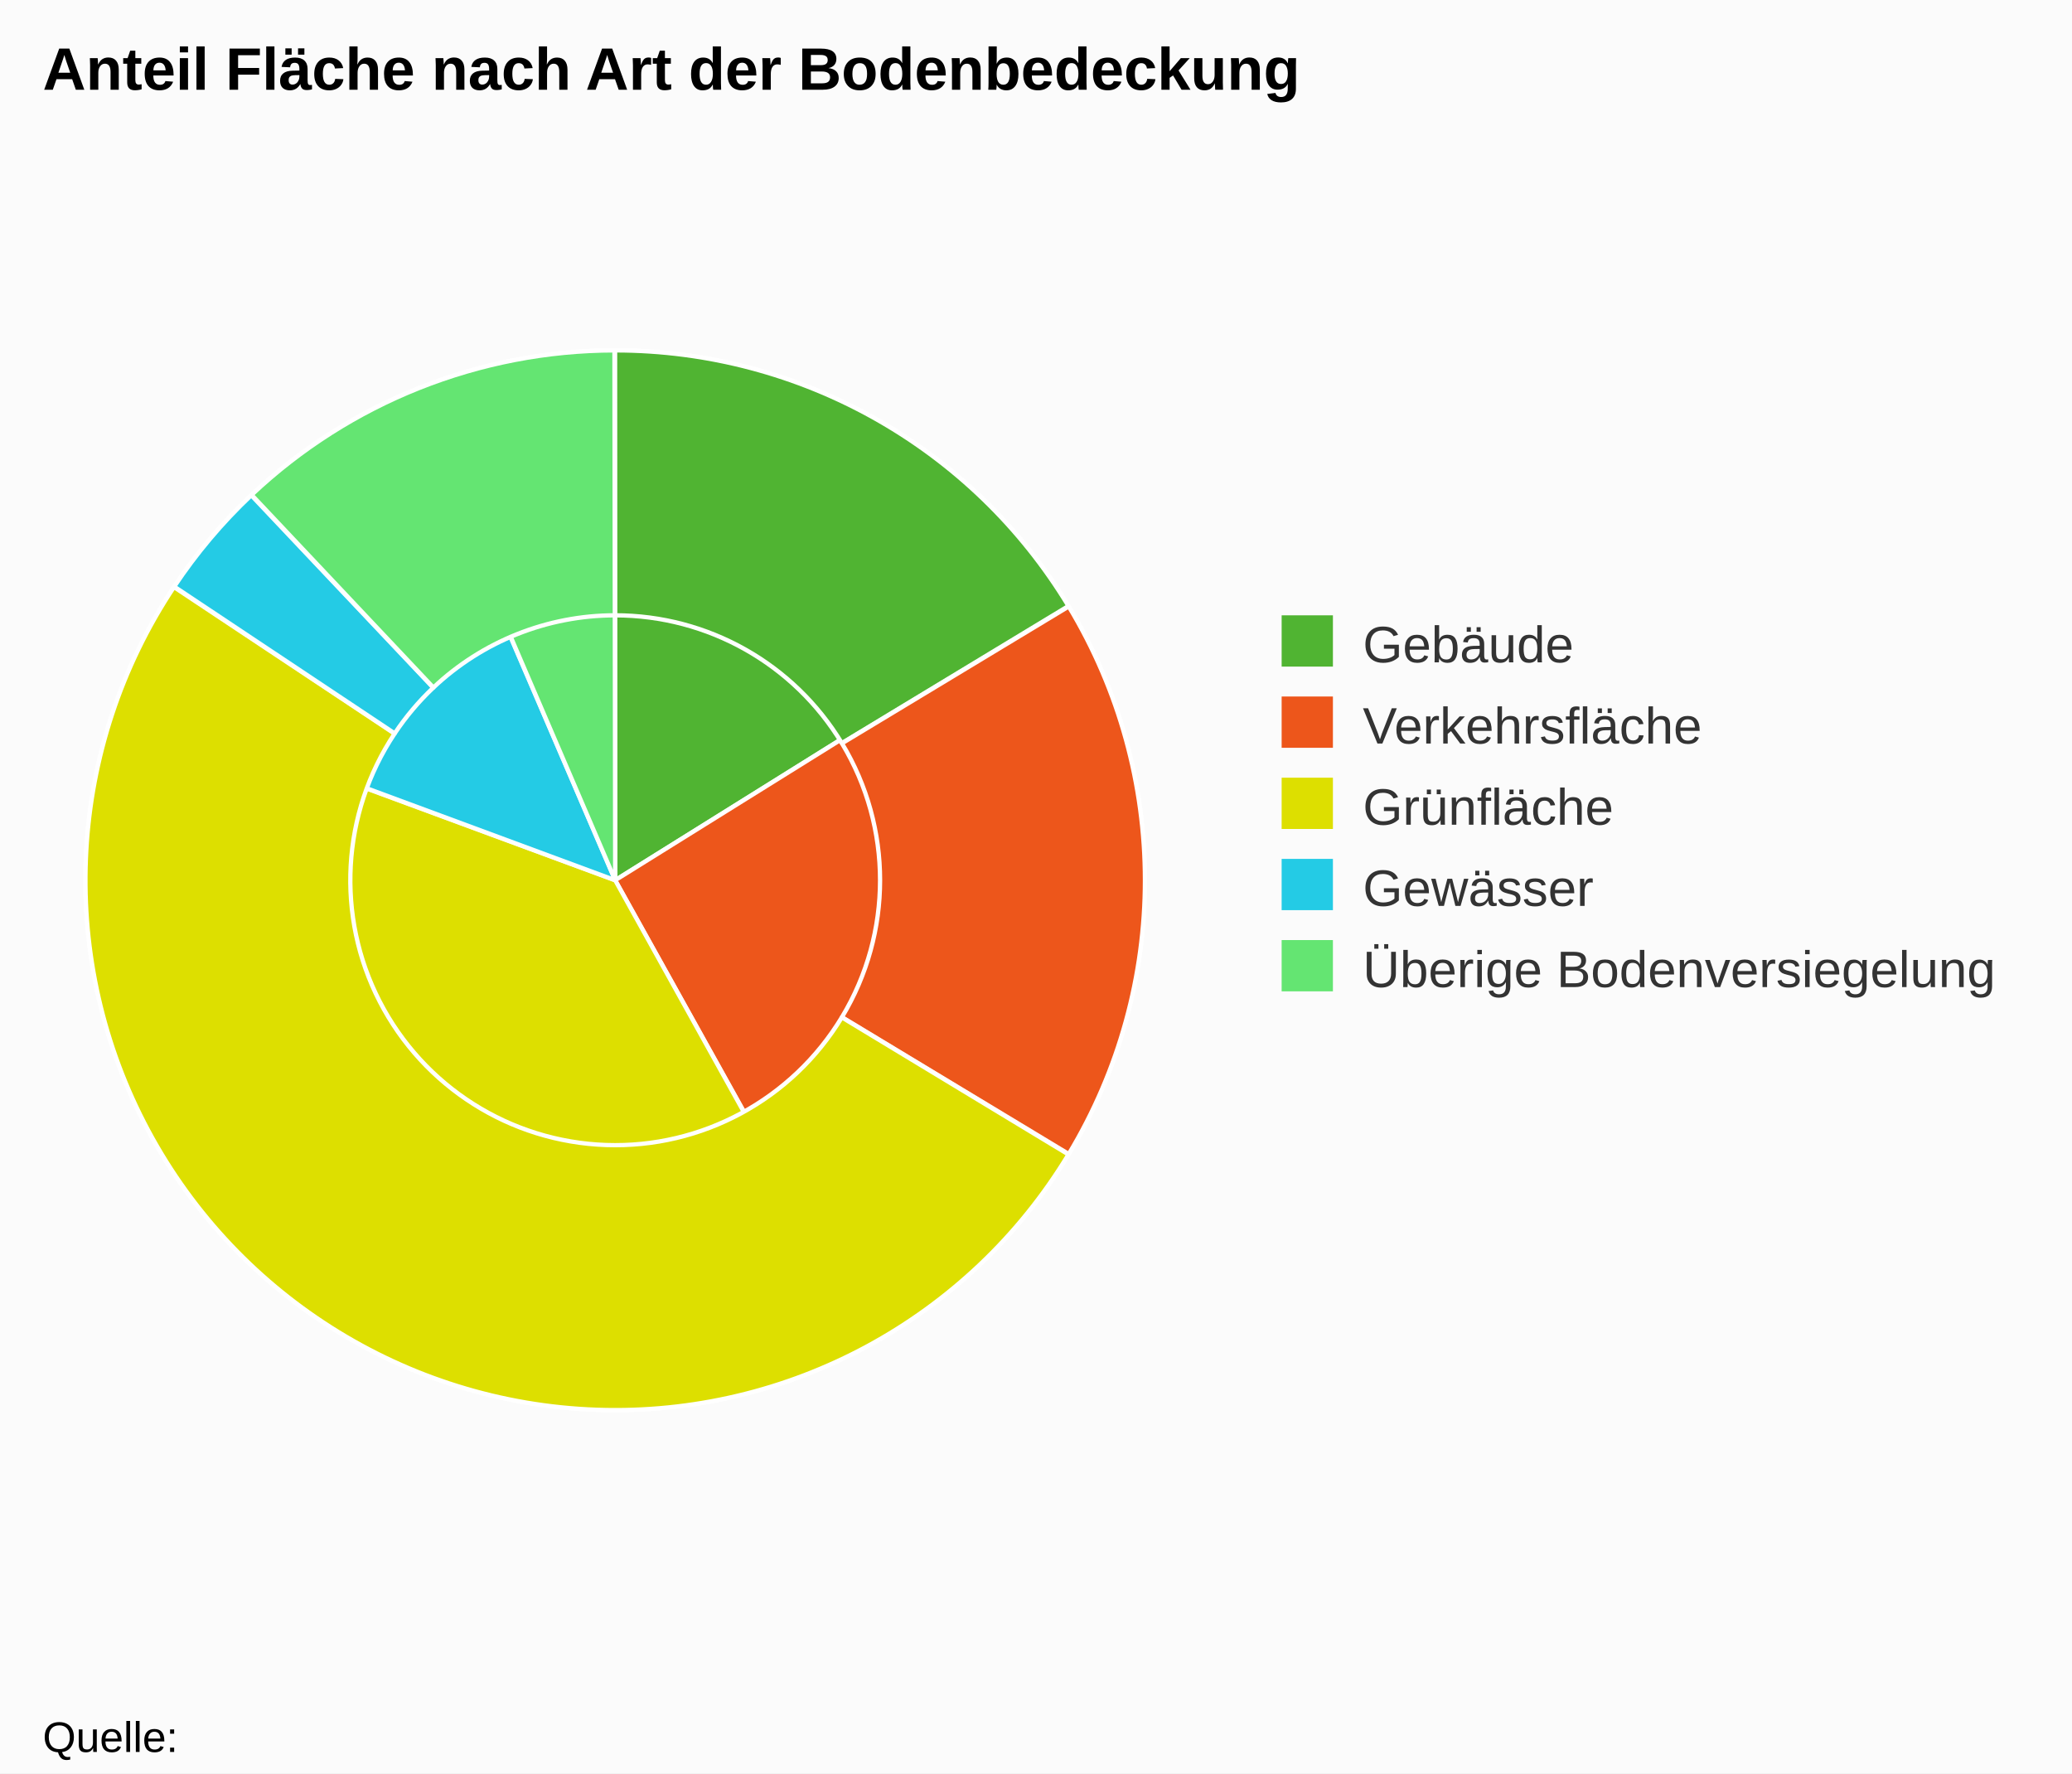
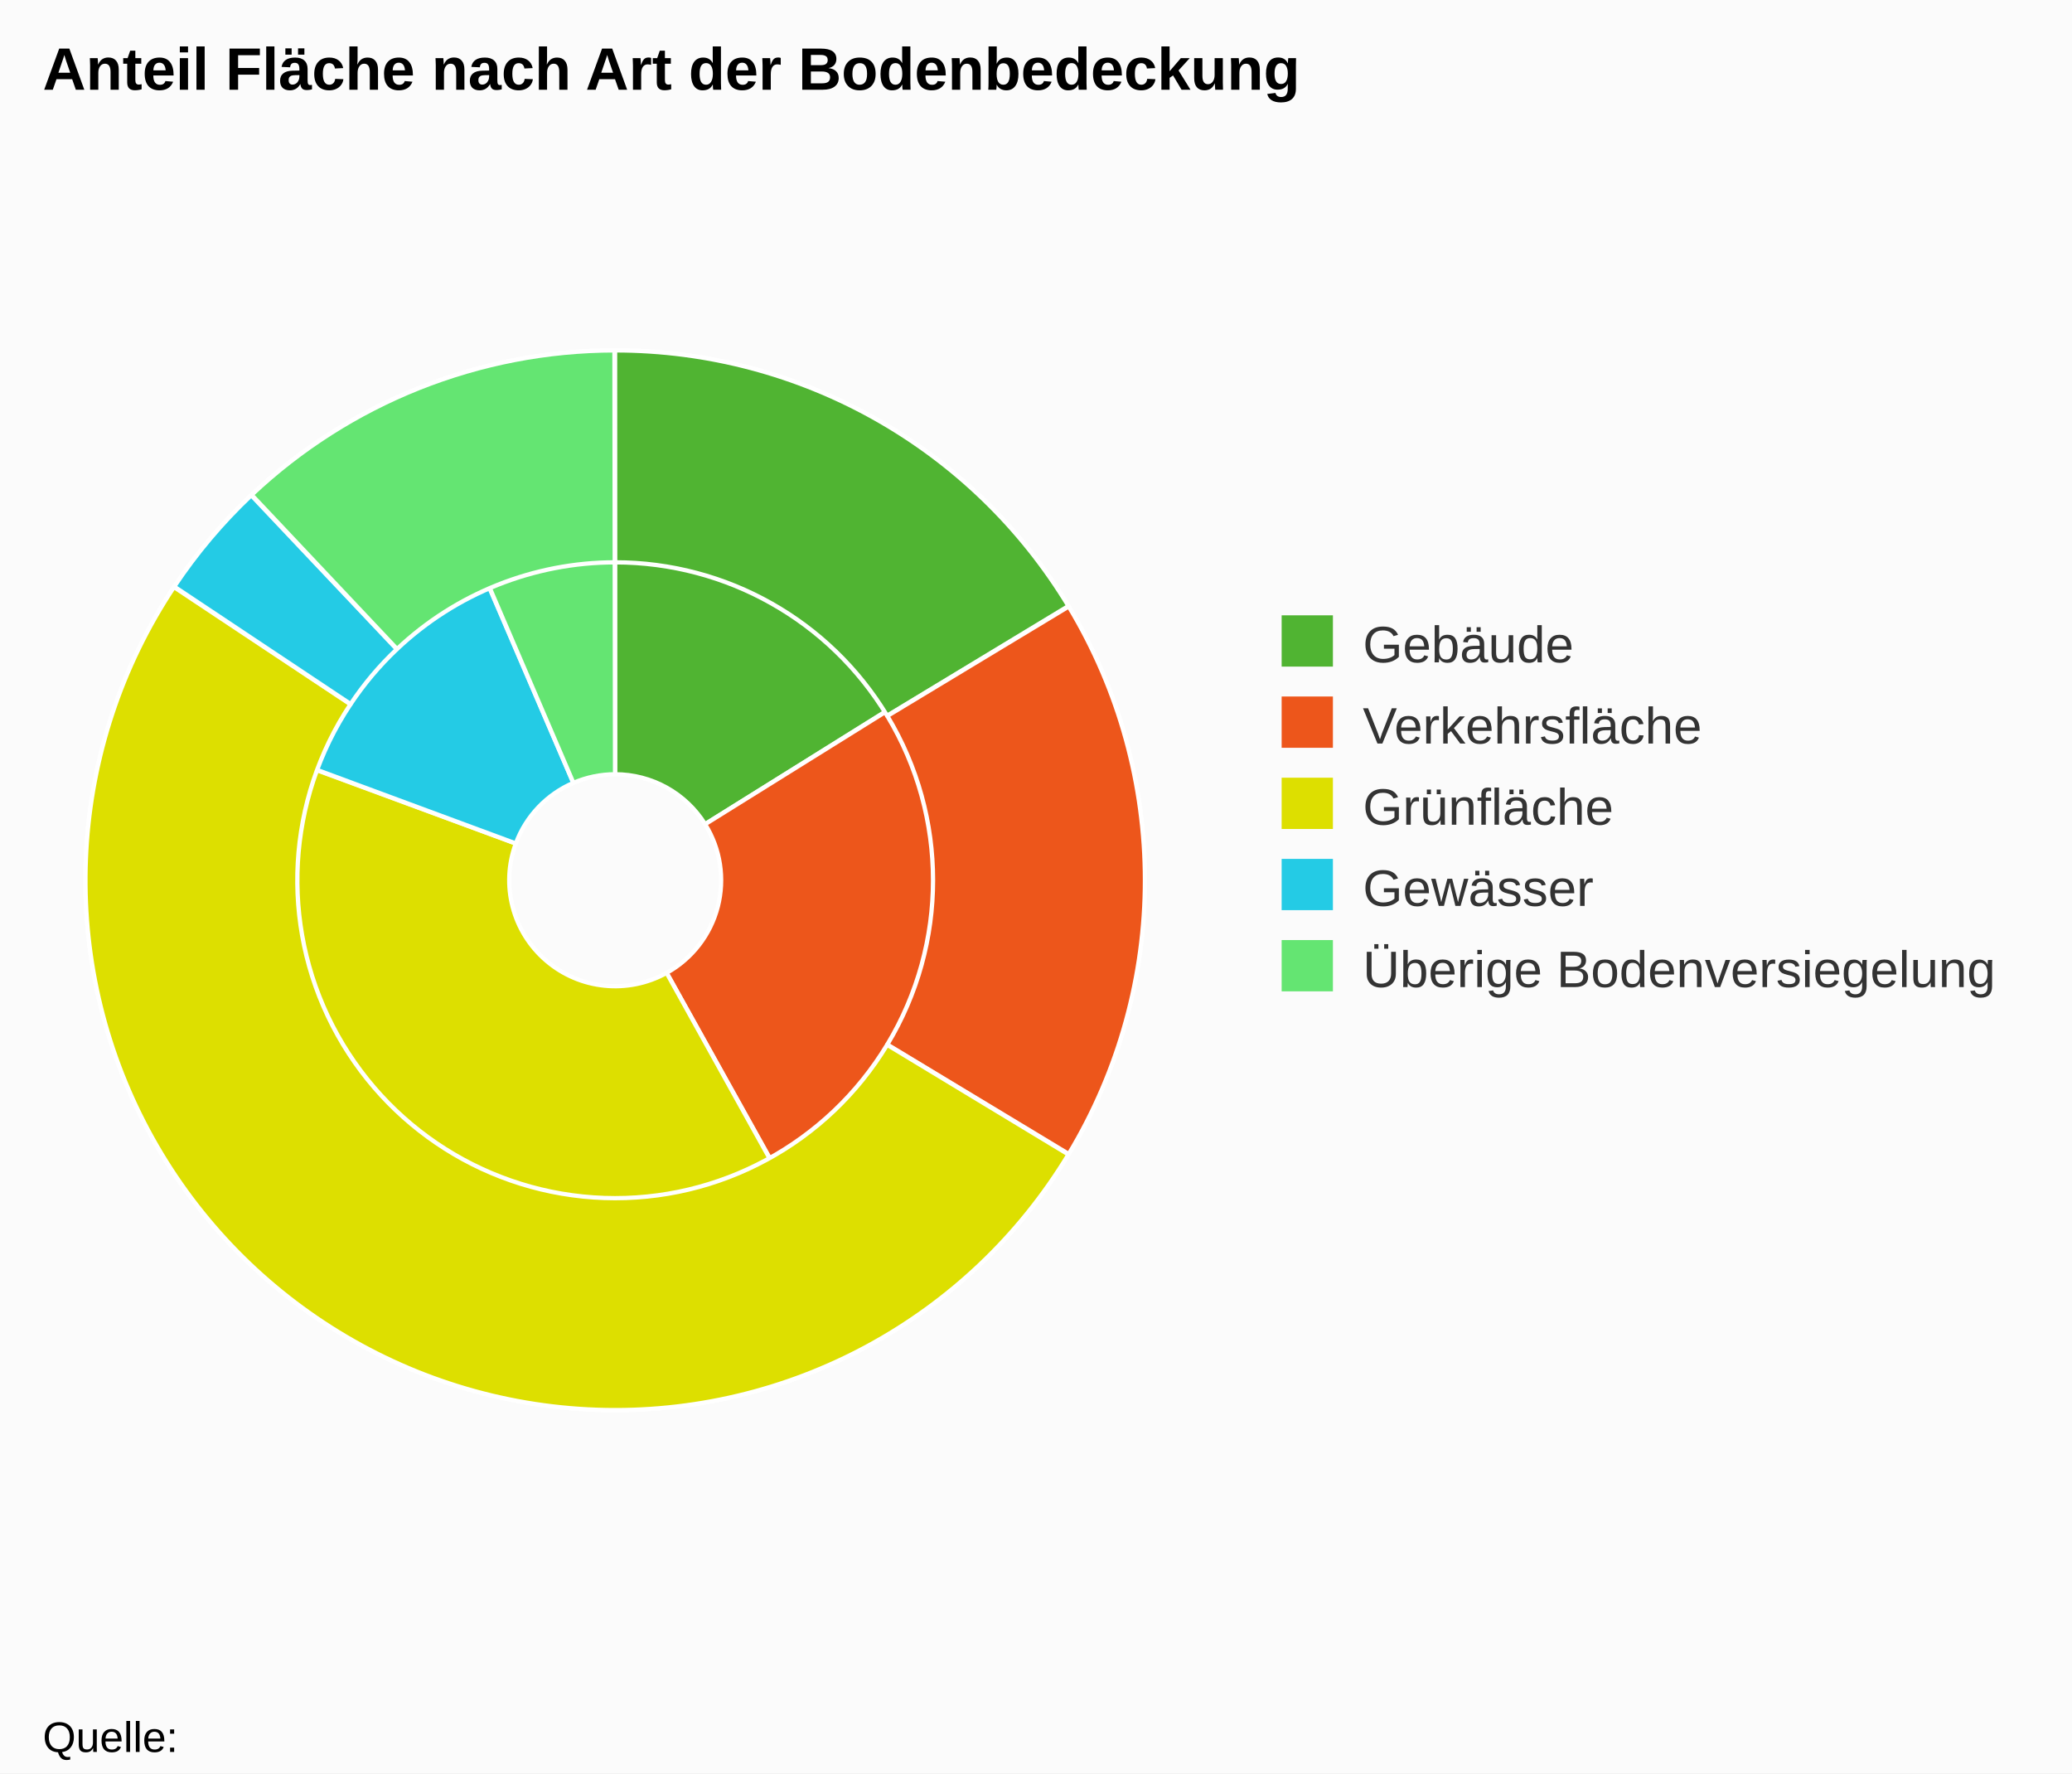
<svg xmlns="http://www.w3.org/2000/svg" class="highcharts-root" viewBox="0 0 485 415" font-family="Arial" font-size="12">
  <rect fill="#fbfbfb" class="highcharts-background" width="485" height="415" rx="0" ry="0" />
  <path fill="none" class="highcharts-plot-background" d="M10 41h268v329H10z" />
  <path fill="none" class="highcharts-plot-border" d="M10 41h268v329H10z" />
  <g class="highcharts-series-group">
    <g class="highcharts-series highcharts-series-0 highcharts-pie-series highcharts-color-undefined highcharts-tracker" cursor="true">
-       <path fill="#50B432" d="M143.975 82a124 124 0 0 1 105.216 58.343L144 206z" class="highcharts-point highcharts-color-0" stroke="#fff" stroke-linejoin="round" />
-       <path fill="#ED561B" d="M249.257 140.448a124 124 0 0 1-44.962 173.905L144 206z" class="highcharts-point highcharts-color-1" stroke="#fff" stroke-linejoin="round" />
-       <path fill="#DDDF00" d="M204.187 314.414a124 124 0 0 1-176.524-151.33L144 206z" class="highcharts-point highcharts-color-2" stroke="#fff" stroke-linejoin="round" />
-       <path fill="#24CBE5" d="M27.706 162.968a124 124 0 0 1 67.277-70.869L144 206z" class="highcharts-point highcharts-color-3" stroke="#fff" stroke-linejoin="round" />
-       <path fill="#64E572" d="M95.097 92.05A124 124 0 0 1 143.827 82L144 206z" class="highcharts-point highcharts-color-4" stroke="#fff" stroke-linejoin="round" />
+       <path fill="#50B432" d="M143.975 82a124 124 0 0 1 105.216 58.343l-84.153 52.526a24.8 24.8 0 0 0-21.043-11.669z" class="highcharts-point highcharts-color-0" stroke="#fff" stroke-linejoin="round" />
+       <path fill="#ED561B" d="M249.257 140.448a124 124 0 0 1-44.962 173.905l-48.236-86.682a24.8 24.8 0 0 0 8.992-34.781z" class="highcharts-point highcharts-color-1" stroke="#fff" stroke-linejoin="round" />
+       <path fill="#DDDF00" d="M204.187 314.414a124 124 0 0 1-176.524-151.33l93.07 34.333a24.8 24.8 0 0 0 35.304 30.266z" class="highcharts-point highcharts-color-2" stroke="#fff" stroke-linejoin="round" />
+       <path fill="#24CBE5" d="M27.706 162.968a124 124 0 0 1 67.277-70.869l39.214 91.12a24.8 24.8 0 0 0-13.456 14.175z" class="highcharts-point highcharts-color-3" stroke="#fff" stroke-linejoin="round" />
+       <path fill="#64E572" d="M95.097 92.05A124 124 0 0 1 143.827 82l.139 99.2a24.8 24.8 0 0 0-9.747 2.01z" class="highcharts-point highcharts-color-4" stroke="#fff" stroke-linejoin="round" />
    </g>
    <g class="highcharts-series highcharts-series-1 highcharts-pie-series highcharts-color-undefined highcharts-tracker" cursor="true">
-       <path fill="#50B432" d="M143.975 82A124 124 0 0 1 250.1 141.822l-53.05 32.09A62 62 0 0 0 143.987 144z" class="highcharts-point highcharts-color-0" stroke="#fff" stroke-linejoin="round" />
-       <path fill="#ED561B" d="M250.164 141.928a124 124 0 0 1 0 128.144l-53.082-32.036a62 62 0 0 0 0-64.072z" class="highcharts-point highcharts-color-1" stroke="#fff" stroke-linejoin="round" />
-       <path fill="#DDDF00" d="M250.1 270.178A124 124 0 1 1 40.716 137.382l51.642 34.309a62 62 0 1 0 104.692 66.398z" class="highcharts-point highcharts-color-2" stroke="#fff" stroke-linejoin="round" />
-       <path fill="#24CBE5" d="M40.785 137.279a124 124 0 0 1 18.024-21.381l42.595 45.05a62 62 0 0 0-9.012 10.691z" class="highcharts-point highcharts-color-3" stroke="#fff" stroke-linejoin="round" />
-       <path fill="#64E572" d="M58.899 115.812A124 124 0 0 1 143.828 82l.086 62a62 62 0 0 0-42.465 16.906z" class="highcharts-point highcharts-color-4" stroke="#fff" stroke-linejoin="round" />
+       <path fill="#50B432" d="M143.975 82A124 124 0 0 1 250.1 141.822l-42.44 25.671a74.4 74.4 0 0 0-63.675-35.893z" class="highcharts-point highcharts-color-0" stroke="#fff" stroke-linejoin="round" />
+       <path fill="#ED561B" d="M250.164 141.928a124 124 0 0 1 0 128.144l-42.466-25.629a74.4 74.4 0 0 0 0-76.886z" class="highcharts-point highcharts-color-1" stroke="#fff" stroke-linejoin="round" />
+       <path fill="#DDDF00" d="M250.1 270.178A124 124 0 1 1 40.716 137.382l41.314 27.447a74.4 74.4 0 1 0 125.63 79.678z" class="highcharts-point highcharts-color-2" stroke="#fff" stroke-linejoin="round" />
+       <path fill="#24CBE5" d="M40.785 137.279a124 124 0 0 1 18.024-21.381l34.076 36.04a74.4 74.4 0 0 0-10.814 12.83z" class="highcharts-point highcharts-color-3" stroke="#fff" stroke-linejoin="round" />
+       <path fill="#64E572" d="M58.899 115.812A124 124 0 0 1 143.828 82l.069 49.6a74.4 74.4 0 0 0-50.958 20.287z" class="highcharts-point highcharts-color-4" stroke="#fff" stroke-linejoin="round" />
    </g>
  </g>
  <text x="10" class="highcharts-title" y="21" color="#000" font-size="14" font-weight="700">
    <tspan>Anteil Fläche nach Art der Bodenbedeckung</tspan>
  </text>
  <g class="highcharts-legend" transform="translate(290 137)">
    <rect fill="none" class="highcharts-legend-box" rx="0" ry="0" width="185" height="106" />
    <g class="highcharts-legend-item highcharts-pie-series highcharts-color-0">
      <text x="21" y="15" color="#333" font-weight="400" cursor="pointer" fill="#333" transform="translate(8 3)">
                Gebäude
            </text>
      <path fill="#50B432" class="highcharts-point" d="M10 7h12v12H10z" />
    </g>
    <g class="highcharts-legend-item highcharts-pie-series highcharts-color-1">
      <text x="21" y="15" color="#333" font-weight="400" cursor="pointer" fill="#333" transform="translate(8 22)">
                Verkehrsfläche
            </text>
      <path fill="#ED561B" class="highcharts-point" d="M10 26h12v12H10z" />
    </g>
    <g class="highcharts-legend-item highcharts-pie-series highcharts-color-2">
      <text x="21" y="15" color="#333" font-weight="400" cursor="pointer" fill="#333" transform="translate(8 41)">
                Grünfläche
            </text>
      <path fill="#DDDF00" class="highcharts-point" d="M10 45h12v12H10z" />
    </g>
    <g class="highcharts-legend-item highcharts-pie-series highcharts-color-3">
      <text x="21" y="15" color="#333" font-weight="400" cursor="pointer" fill="#333" transform="translate(8 60)">
                Gewässer
            </text>
      <path fill="#24CBE5" class="highcharts-point" d="M10 64h12v12H10z" />
    </g>
    <g class="highcharts-legend-item highcharts-pie-series highcharts-color-4">
      <text x="21" y="15" color="#333" font-weight="400" cursor="pointer" fill="#333" transform="translate(8 79)">
        <tspan>Überige Bodenversiegelung</tspan>
      </text>
      <path fill="#64E572" class="highcharts-point" d="M10 83h12v12H10z" />
    </g>
  </g>
  <text x="10" class="highcharts-credits" y="410" cursor="default" color="#000" font-size="10">
    <tspan>Quelle:</tspan>
  </text>
</svg>
